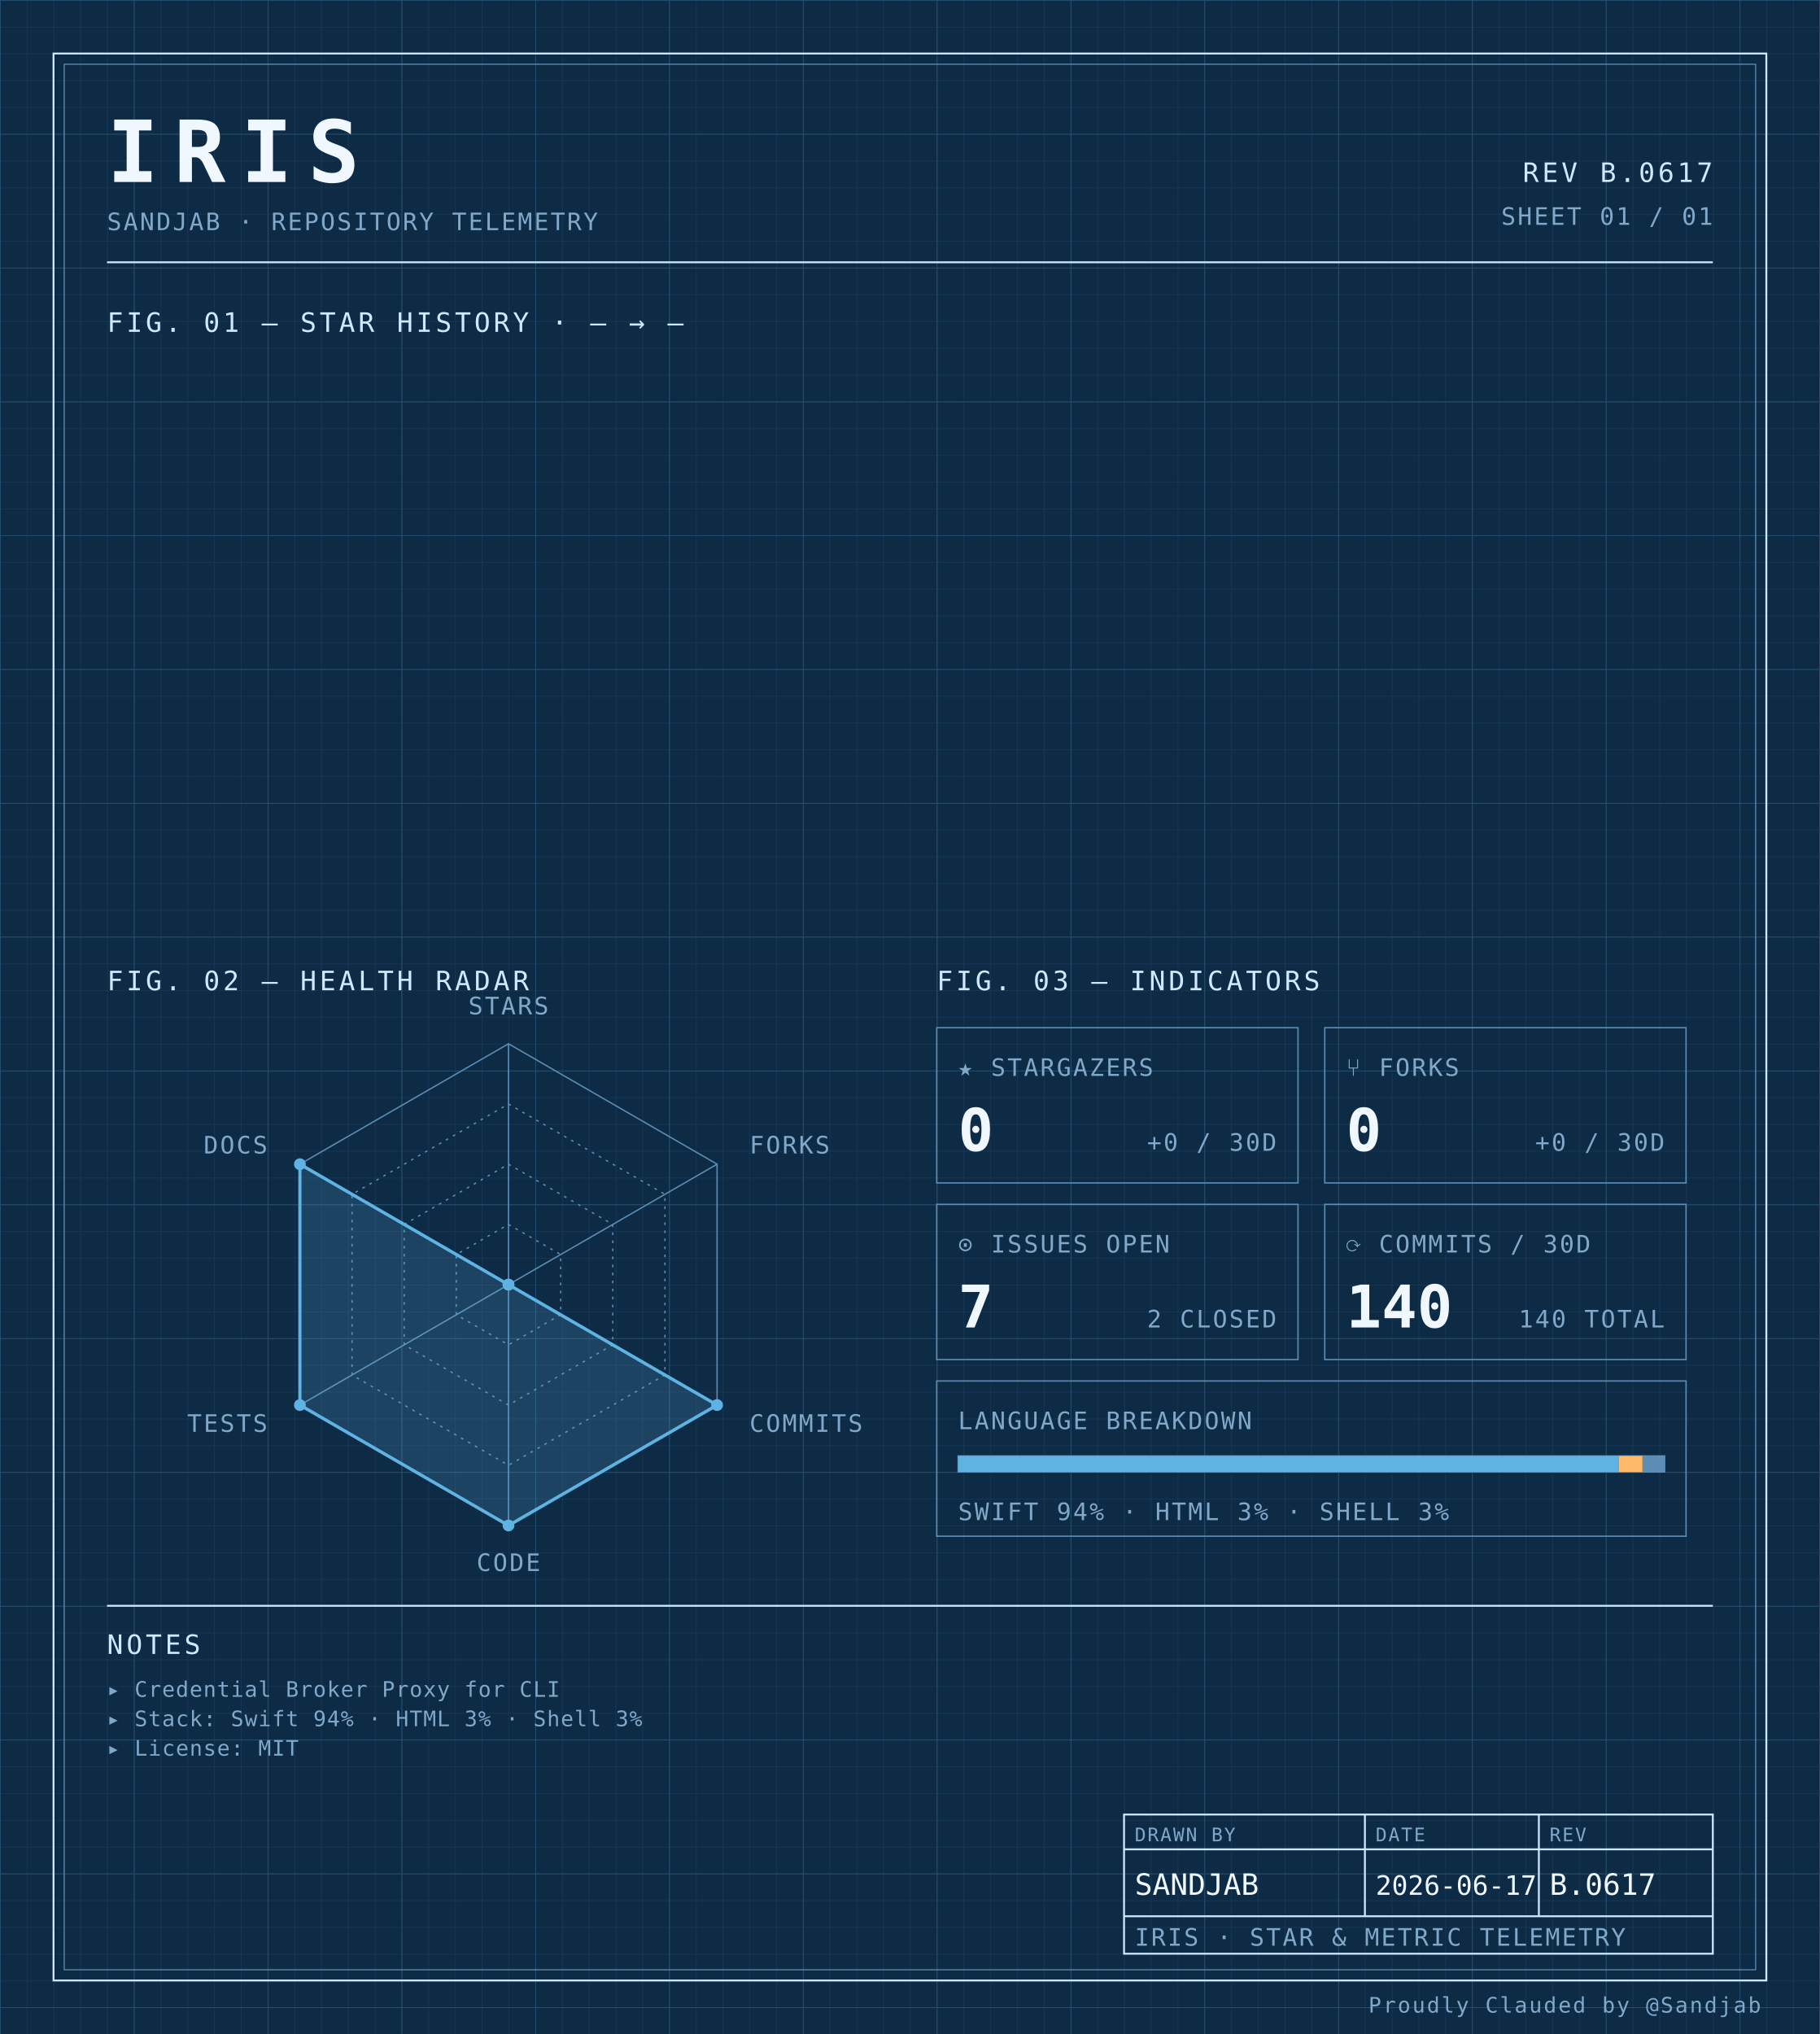
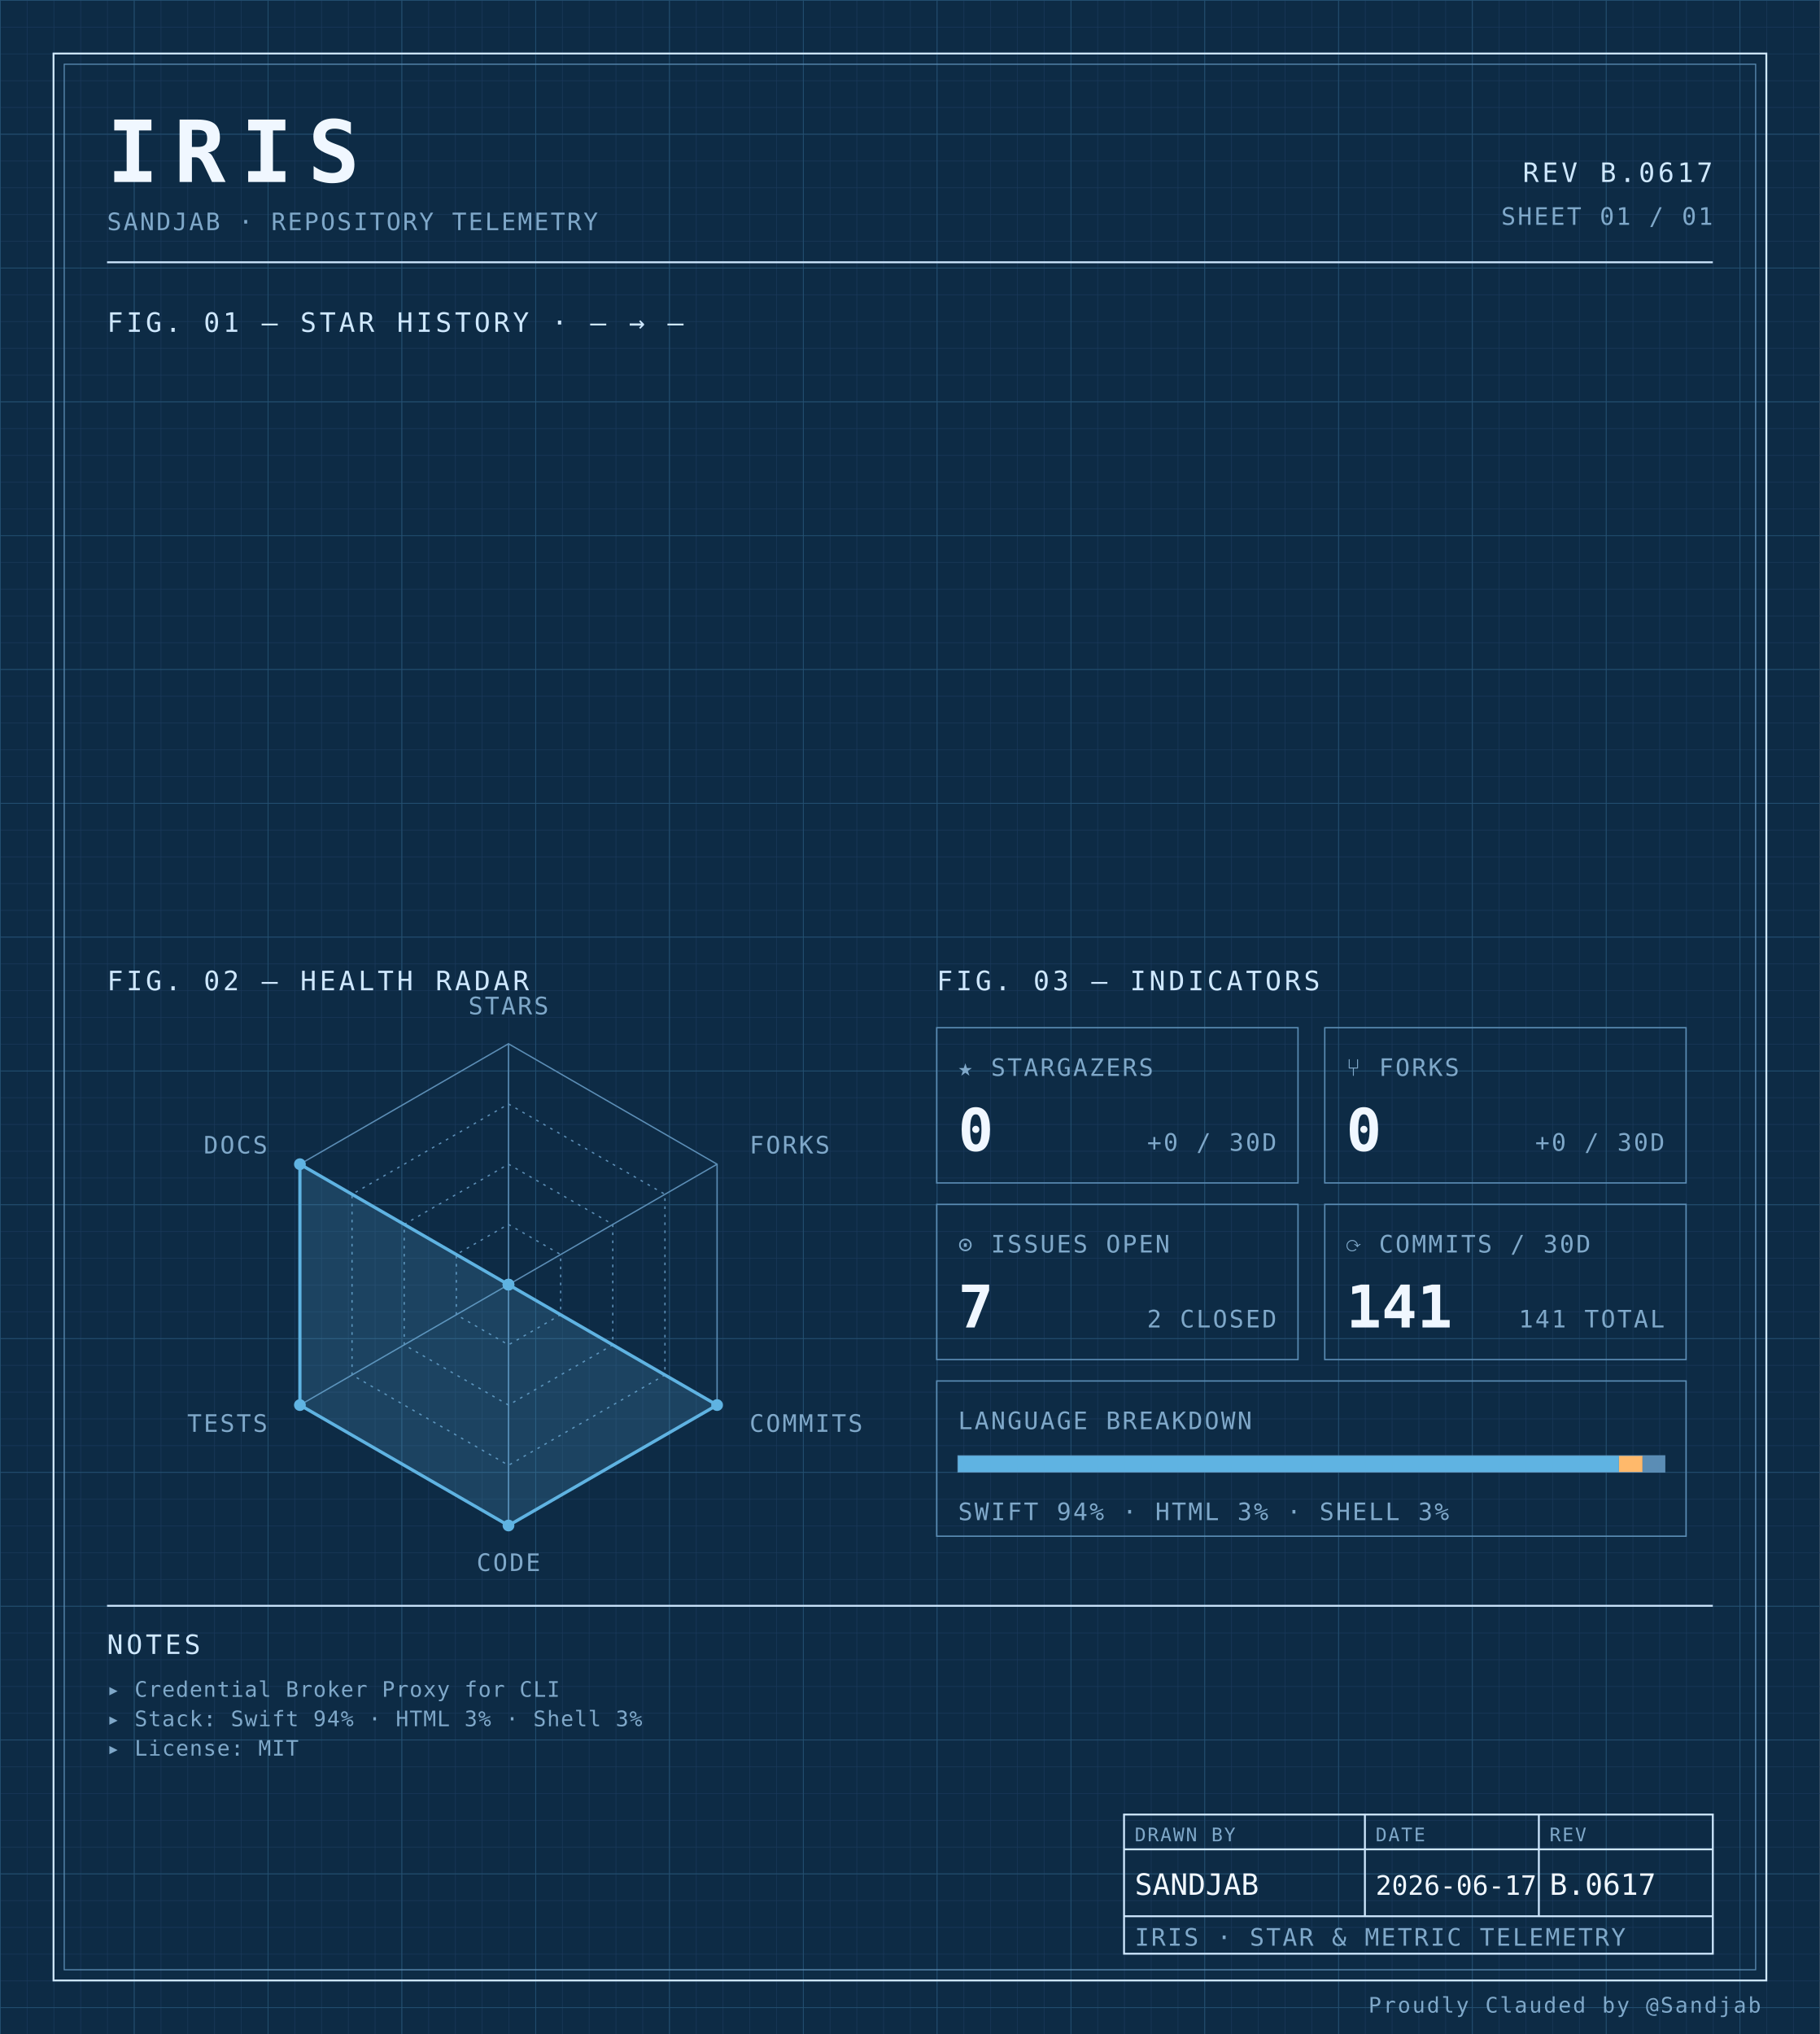
<svg xmlns="http://www.w3.org/2000/svg" width="100%" viewBox="0 0 680 760" role="img">
  <defs>
    <pattern id="grid-fine" width="10" height="10" patternUnits="userSpaceOnUse">
      <path d="M10 0H0V10" fill="none" stroke="#1a3a5c" stroke-width="0.4" />
    </pattern>
    <pattern id="grid-major" width="50" height="50" patternUnits="userSpaceOnUse">
      <path d="M50 0H0V50" fill="none" stroke="#245273" stroke-width="0.5" />
    </pattern>
  </defs>
  <rect x="0" y="0" width="680" height="760" fill="#0d2b45" />
  <rect x="0" y="0" width="680" height="760" fill="url(#grid-fine)" />
  <rect x="0" y="0" width="680" height="760" fill="url(#grid-major)" />
  <rect x="20" y="20" width="640" height="720" fill="none" stroke="#cfe8ff" stroke-width="0.7" />
  <rect x="24" y="24" width="632" height="712" fill="none" stroke="#5b8db5" stroke-width="0.4" />
  <text x="40" y="68" font-family="ui-monospace, 'SF Mono', 'JetBrains Mono', 'Cascadia Code', Consolas, monospace" font-size="32" font-weight="700" fill="#f0f7ff" text-anchor="start" letter-spacing="0.18em">IRIS</text>
  <text x="40" y="86" font-family="ui-monospace, 'SF Mono', 'JetBrains Mono', 'Cascadia Code', Consolas, monospace" font-size="9" font-weight="400" fill="#7fa8c9" text-anchor="start" letter-spacing="0.08em">SANDJAB · REPOSITORY TELEMETRY</text>
  <text x="640" y="68" font-family="ui-monospace, 'SF Mono', 'JetBrains Mono', 'Cascadia Code', Consolas, monospace" font-size="10" font-weight="400" fill="#cfe8ff" text-anchor="end" letter-spacing="0.12em">REV B.0617</text>
  <text x="640" y="84" font-family="ui-monospace, 'SF Mono', 'JetBrains Mono', 'Cascadia Code', Consolas, monospace" font-size="9" font-weight="400" fill="#7fa8c9" text-anchor="end" letter-spacing="0.08em">SHEET 01 / 01</text>
  <line x1="40" y1="98" x2="640" y2="98" stroke="#cfe8ff" stroke-width="0.7" />
  <text x="40" y="124" font-family="ui-monospace, 'SF Mono', 'JetBrains Mono', 'Cascadia Code', Consolas, monospace" font-size="10" font-weight="400" fill="#cfe8ff" text-anchor="start" letter-spacing="0.12em">FIG. 01 — STAR HISTORY · — → —</text>
  <text x="40" y="370" font-family="ui-monospace, 'SF Mono', 'JetBrains Mono', 'Cascadia Code', Consolas, monospace" font-size="10" font-weight="400" fill="#cfe8ff" text-anchor="start" letter-spacing="0.12em">FIG. 02 — HEALTH RADAR</text>
  <g transform="translate(190 480)">
    <polygon points="0.00,-90.00 77.94,-45.00 77.94,45.00 0.00,90.00 -77.94,45.00 -77.94,-45.00" fill="none" stroke="#5b8db5" stroke-width="0.5" />
    <polygon points="0.00,-67.50 58.46,-33.75 58.46,33.75 0.00,67.50 -58.46,33.75 -58.46,-33.75" fill="none" stroke="#5b8db5" stroke-width="0.5" stroke-dasharray="1,2" />
    <polygon points="0.00,-45.00 38.97,-22.50 38.97,22.50 0.00,45.00 -38.97,22.50 -38.97,-22.50" fill="none" stroke="#5b8db5" stroke-width="0.5" stroke-dasharray="1,2" />
    <polygon points="0.00,-22.50 19.49,-11.25 19.49,11.25 0.00,22.50 -19.49,11.25 -19.49,-11.25" fill="none" stroke="#5b8db5" stroke-width="0.5" stroke-dasharray="1,2" />
    <line x1="0" y1="0" x2="0.00" y2="-90.00" stroke="#5b8db5" stroke-width="0.5" />
    <line x1="0" y1="0" x2="77.94" y2="-45.00" stroke="#5b8db5" stroke-width="0.5" />
    <line x1="0" y1="0" x2="77.94" y2="45.00" stroke="#5b8db5" stroke-width="0.5" />
    <line x1="0" y1="0" x2="0.00" y2="90.00" stroke="#5b8db5" stroke-width="0.5" />
    <line x1="0" y1="0" x2="-77.94" y2="45.00" stroke="#5b8db5" stroke-width="0.5" />
    <line x1="0" y1="0" x2="-77.94" y2="-45.00" stroke="#5b8db5" stroke-width="0.5" />
    <polygon points="0.00,0.00 0.00,0.00 77.94,45.00 0.00,90.00 -77.94,45.00 -77.94,-45.00" fill="#5fb3e2" fill-opacity="0.18" stroke="#5fb3e2" stroke-width="1.2" />
    <circle cx="0.00" cy="0.00" r="2.2" fill="#5fb3e2" />
    <circle cx="0.00" cy="0.00" r="2.2" fill="#5fb3e2" />
    <circle cx="77.94" cy="45.00" r="2.2" fill="#5fb3e2" />
    <circle cx="0.00" cy="90.00" r="2.2" fill="#5fb3e2" />
    <circle cx="-77.94" cy="45.00" r="2.2" fill="#5fb3e2" />
    <circle cx="-77.94" cy="-45.00" r="2.2" fill="#5fb3e2" />
    <text x="6.3681633555662356e-15" y="-101" font-family="ui-monospace, 'SF Mono', 'JetBrains Mono', 'Cascadia Code', Consolas, monospace" font-size="9" font-weight="400" fill="#7fa8c9" text-anchor="middle" letter-spacing="0.08em">STARS</text>
    <text x="90.067" y="-49" font-family="ui-monospace, 'SF Mono', 'JetBrains Mono', 'Cascadia Code', Consolas, monospace" font-size="9" font-weight="400" fill="#7fa8c9" text-anchor="start" letter-spacing="0.08em">FORKS</text>
    <text x="90.067" y="55" font-family="ui-monospace, 'SF Mono', 'JetBrains Mono', 'Cascadia Code', Consolas, monospace" font-size="9" font-weight="400" fill="#7fa8c9" text-anchor="start" letter-spacing="0.08em">COMMITS</text>
    <text x="6.3681633555662356e-15" y="107" font-family="ui-monospace, 'SF Mono', 'JetBrains Mono', 'Cascadia Code', Consolas, monospace" font-size="9" font-weight="400" fill="#7fa8c9" text-anchor="middle" letter-spacing="0.08em">CODE</text>
    <text x="-90.067" y="55" font-family="ui-monospace, 'SF Mono', 'JetBrains Mono', 'Cascadia Code', Consolas, monospace" font-size="9" font-weight="400" fill="#7fa8c9" text-anchor="end" letter-spacing="0.08em">TESTS</text>
    <text x="-90.067" y="-49" font-family="ui-monospace, 'SF Mono', 'JetBrains Mono', 'Cascadia Code', Consolas, monospace" font-size="9" font-weight="400" fill="#7fa8c9" text-anchor="end" letter-spacing="0.08em">DOCS</text>
  </g>
  <text x="350" y="370" font-family="ui-monospace, 'SF Mono', 'JetBrains Mono', 'Cascadia Code', Consolas, monospace" font-size="10" font-weight="400" fill="#cfe8ff" text-anchor="start" letter-spacing="0.12em">FIG. 03 — INDICATORS</text>
  <rect x="350" y="384" width="135" height="58" fill="none" stroke="#5b8db5" stroke-width="0.5" />
  <text x="358" y="402" font-family="ui-monospace, 'SF Mono', 'JetBrains Mono', 'Cascadia Code', Consolas, monospace" font-size="9" font-weight="400" fill="#7fa8c9" text-anchor="start" letter-spacing="0.08em">★ STARGAZERS</text>
  <text x="358" y="430" font-family="ui-monospace, 'SF Mono', 'JetBrains Mono', 'Cascadia Code', Consolas, monospace" font-size="22" font-weight="700" fill="#f0f7ff" text-anchor="start" letter-spacing="normal">0</text>
  <text x="477" y="430" font-family="ui-monospace, 'SF Mono', 'JetBrains Mono', 'Cascadia Code', Consolas, monospace" font-size="9" font-weight="400" fill="#7fa8c9" text-anchor="end" letter-spacing="0.08em">+0 / 30D</text>
  <rect x="495" y="384" width="135" height="58" fill="none" stroke="#5b8db5" stroke-width="0.5" />
  <text x="503" y="402" font-family="ui-monospace, 'SF Mono', 'JetBrains Mono', 'Cascadia Code', Consolas, monospace" font-size="9" font-weight="400" fill="#7fa8c9" text-anchor="start" letter-spacing="0.08em">⑂ FORKS</text>
  <text x="503" y="430" font-family="ui-monospace, 'SF Mono', 'JetBrains Mono', 'Cascadia Code', Consolas, monospace" font-size="22" font-weight="700" fill="#f0f7ff" text-anchor="start" letter-spacing="normal">0</text>
  <text x="622" y="430" font-family="ui-monospace, 'SF Mono', 'JetBrains Mono', 'Cascadia Code', Consolas, monospace" font-size="9" font-weight="400" fill="#7fa8c9" text-anchor="end" letter-spacing="0.08em">+0 / 30D</text>
  <rect x="350" y="450" width="135" height="58" fill="none" stroke="#5b8db5" stroke-width="0.5" />
  <text x="358" y="468" font-family="ui-monospace, 'SF Mono', 'JetBrains Mono', 'Cascadia Code', Consolas, monospace" font-size="9" font-weight="400" fill="#7fa8c9" text-anchor="start" letter-spacing="0.08em">⊙ ISSUES OPEN</text>
  <text x="358" y="496" font-family="ui-monospace, 'SF Mono', 'JetBrains Mono', 'Cascadia Code', Consolas, monospace" font-size="22" font-weight="700" fill="#f0f7ff" text-anchor="start" letter-spacing="normal">7</text>
  <text x="477" y="496" font-family="ui-monospace, 'SF Mono', 'JetBrains Mono', 'Cascadia Code', Consolas, monospace" font-size="9" font-weight="400" fill="#7fa8c9" text-anchor="end" letter-spacing="0.08em">2 CLOSED</text>
  <rect x="495" y="450" width="135" height="58" fill="none" stroke="#5b8db5" stroke-width="0.5" />
  <text x="503" y="468" font-family="ui-monospace, 'SF Mono', 'JetBrains Mono', 'Cascadia Code', Consolas, monospace" font-size="9" font-weight="400" fill="#7fa8c9" text-anchor="start" letter-spacing="0.08em">⟳ COMMITS / 30D</text>
-   <text x="503" y="496" font-family="ui-monospace, 'SF Mono', 'JetBrains Mono', 'Cascadia Code', Consolas, monospace" font-size="22" font-weight="700" fill="#f0f7ff" text-anchor="start" letter-spacing="normal">140</text>
-   <text x="622" y="496" font-family="ui-monospace, 'SF Mono', 'JetBrains Mono', 'Cascadia Code', Consolas, monospace" font-size="9" font-weight="400" fill="#7fa8c9" text-anchor="end" letter-spacing="0.08em">140 TOTAL</text>
+   <text x="503" y="496" font-family="ui-monospace, 'SF Mono', 'JetBrains Mono', 'Cascadia Code', Consolas, monospace" font-size="22" font-weight="700" fill="#f0f7ff" text-anchor="start" letter-spacing="normal">141</text>
+   <text x="622" y="496" font-family="ui-monospace, 'SF Mono', 'JetBrains Mono', 'Cascadia Code', Consolas, monospace" font-size="9" font-weight="400" fill="#7fa8c9" text-anchor="end" letter-spacing="0.08em">141 TOTAL</text>
  <rect x="350" y="516" width="280" height="58" fill="none" stroke="#5b8db5" stroke-width="0.5" />
  <text x="358" y="534" font-family="ui-monospace, 'SF Mono', 'JetBrains Mono', 'Cascadia Code', Consolas, monospace" font-size="9" font-weight="400" fill="#7fa8c9" text-anchor="start" letter-spacing="0.08em">LANGUAGE BREAKDOWN</text>
  <rect x="358" y="544" width="264" height="6" fill="none" stroke="#5b8db5" stroke-width="0.5" />
  <rect x="358" y="544" width="246.93" height="6" fill="#5fb3e2" />
  <rect x="604.927" y="544" width="8.81" height="6" fill="#ffb96b" />
  <rect x="613.74" y="544" width="8.26" height="6" fill="#5b8db5" />
  <text x="358" y="568" font-family="ui-monospace, 'SF Mono', 'JetBrains Mono', 'Cascadia Code', Consolas, monospace" font-size="9" font-weight="400" fill="#7fa8c9" text-anchor="start" letter-spacing="0.08em">SWIFT 94% · HTML 3% · SHELL 3%</text>
  <line x1="40" y1="600" x2="640" y2="600" stroke="#cfe8ff" stroke-width="0.7" />
  <text x="40" y="618" font-family="ui-monospace, 'SF Mono', 'JetBrains Mono', 'Cascadia Code', Consolas, monospace" font-size="10" font-weight="400" fill="#cfe8ff" text-anchor="start" letter-spacing="0.12em">NOTES</text>
  <text x="40" y="634" font-family="ui-monospace, 'SF Mono', 'JetBrains Mono', 'Cascadia Code', Consolas, monospace" font-size="8" font-weight="400" fill="#7fa8c9" text-anchor="start" letter-spacing="0.04em">▸ Credential Broker Proxy for CLI</text>
  <text x="40" y="645" font-family="ui-monospace, 'SF Mono', 'JetBrains Mono', 'Cascadia Code', Consolas, monospace" font-size="8" font-weight="400" fill="#7fa8c9" text-anchor="start" letter-spacing="0.04em">▸ Stack: Swift 94% · HTML 3% · Shell 3%</text>
  <text x="40" y="656" font-family="ui-monospace, 'SF Mono', 'JetBrains Mono', 'Cascadia Code', Consolas, monospace" font-size="8" font-weight="400" fill="#7fa8c9" text-anchor="start" letter-spacing="0.04em">▸ License: MIT</text>
  <rect x="420" y="678" width="220" height="52" fill="none" stroke="#cfe8ff" stroke-width="0.7" />
  <line x1="420" y1="691" x2="640" y2="691" stroke="#cfe8ff" stroke-width="0.7" />
  <line x1="420" y1="716" x2="640" y2="716" stroke="#cfe8ff" stroke-width="0.7" />
  <line x1="510" y1="678" x2="510" y2="716" stroke="#cfe8ff" stroke-width="0.7" />
  <line x1="575" y1="678" x2="575" y2="716" stroke="#cfe8ff" stroke-width="0.7" />
  <text x="424" y="688" font-family="ui-monospace, 'SF Mono', 'JetBrains Mono', 'Cascadia Code', Consolas, monospace" font-size="7" font-weight="400" fill="#7fa8c9" text-anchor="start" letter-spacing="0.08em">DRAWN BY</text>
  <text x="514" y="688" font-family="ui-monospace, 'SF Mono', 'JetBrains Mono', 'Cascadia Code', Consolas, monospace" font-size="7" font-weight="400" fill="#7fa8c9" text-anchor="start" letter-spacing="0.08em">DATE</text>
  <text x="579" y="688" font-family="ui-monospace, 'SF Mono', 'JetBrains Mono', 'Cascadia Code', Consolas, monospace" font-size="7" font-weight="400" fill="#7fa8c9" text-anchor="start" letter-spacing="0.08em">REV</text>
  <text x="424" y="708" font-family="ui-monospace, 'SF Mono', 'JetBrains Mono', 'Cascadia Code', Consolas, monospace" font-size="11" font-weight="400" fill="#f0f7ff" text-anchor="start" letter-spacing="normal">SANDJAB</text>
  <text x="514" y="708" font-family="ui-monospace, 'SF Mono', 'JetBrains Mono', 'Cascadia Code', Consolas, monospace" font-size="10" font-weight="400" fill="#f0f7ff" text-anchor="start" letter-spacing="normal">2026-06-17</text>
  <text x="579" y="708" font-family="ui-monospace, 'SF Mono', 'JetBrains Mono', 'Cascadia Code', Consolas, monospace" font-size="11" font-weight="400" fill="#f0f7ff" text-anchor="start" letter-spacing="normal">B.0617</text>
  <text x="424" y="727" font-family="ui-monospace, 'SF Mono', 'JetBrains Mono', 'Cascadia Code', Consolas, monospace" font-size="9" font-weight="400" fill="#7fa8c9" text-anchor="start" letter-spacing="0.08em">IRIS · STAR &amp; METRIC TELEMETRY</text>
  <text x="658" y="752" font-family="ui-monospace, 'SF Mono', 'JetBrains Mono', 'Cascadia Code', Consolas, monospace" font-size="8" font-weight="400" fill="#7fa8c9" text-anchor="end" letter-spacing="0.08em">Proudly Clauded by @Sandjab</text>
</svg>
